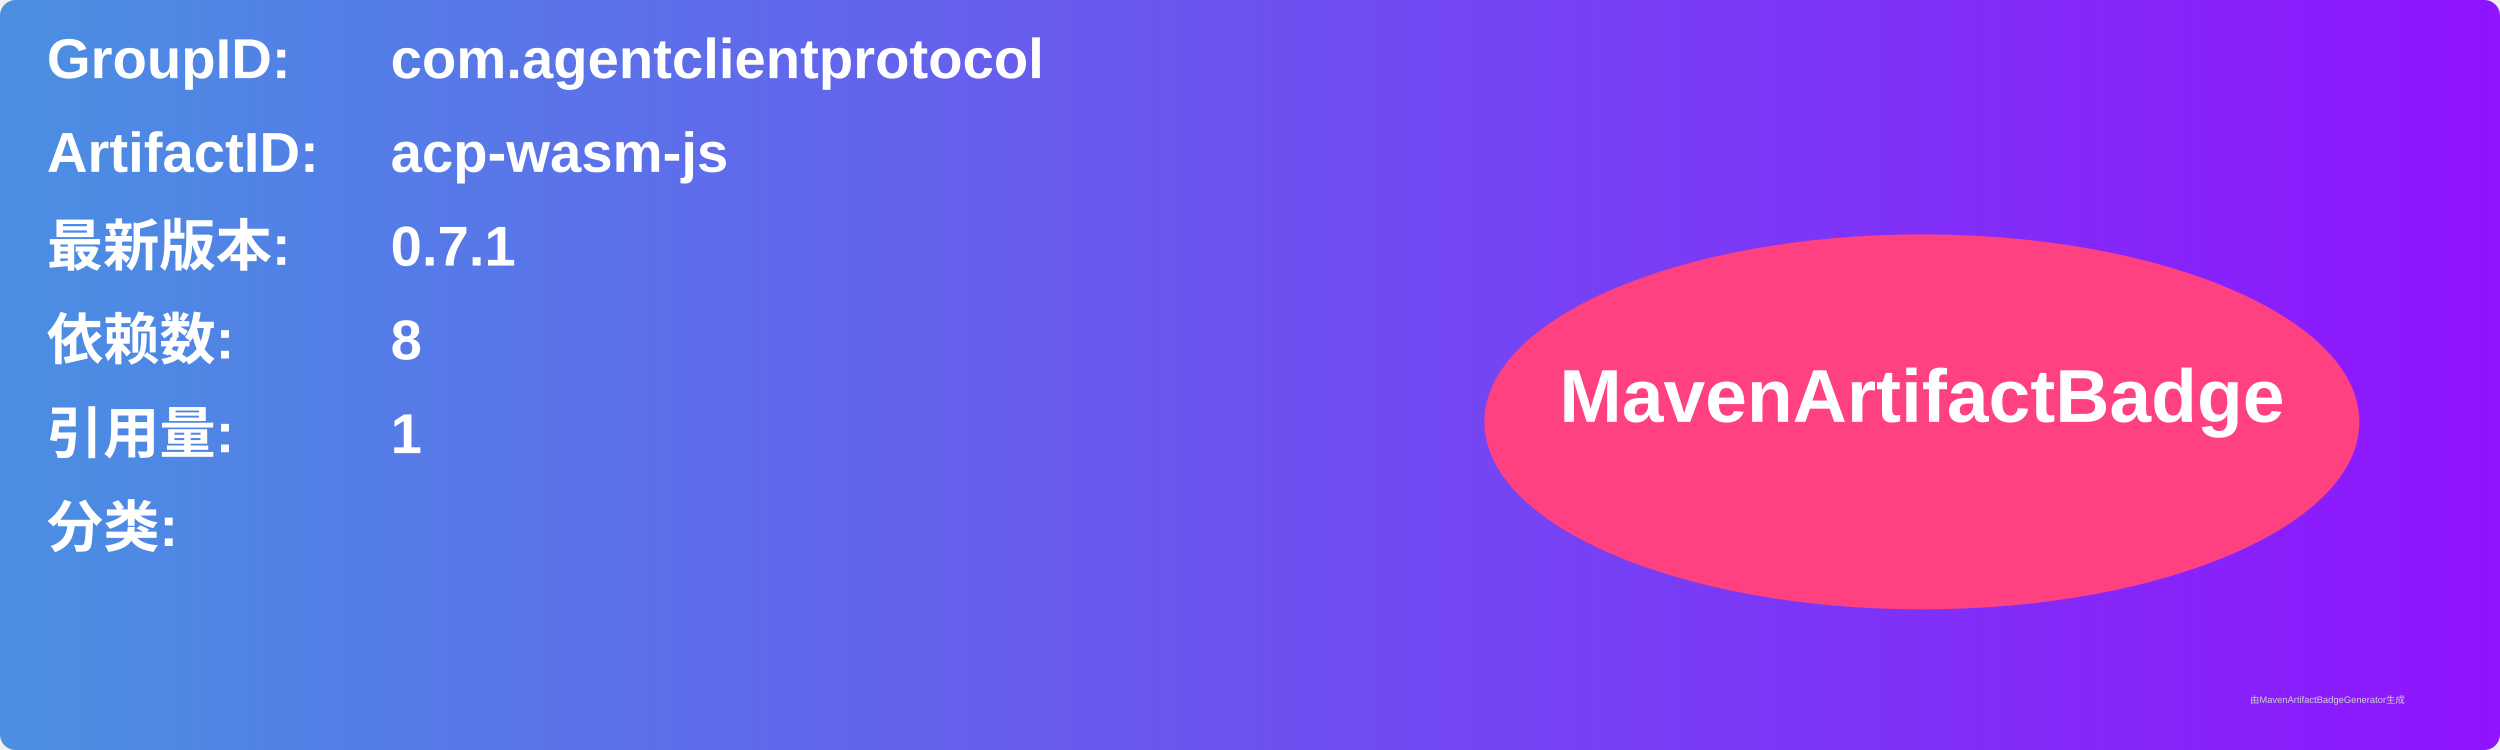
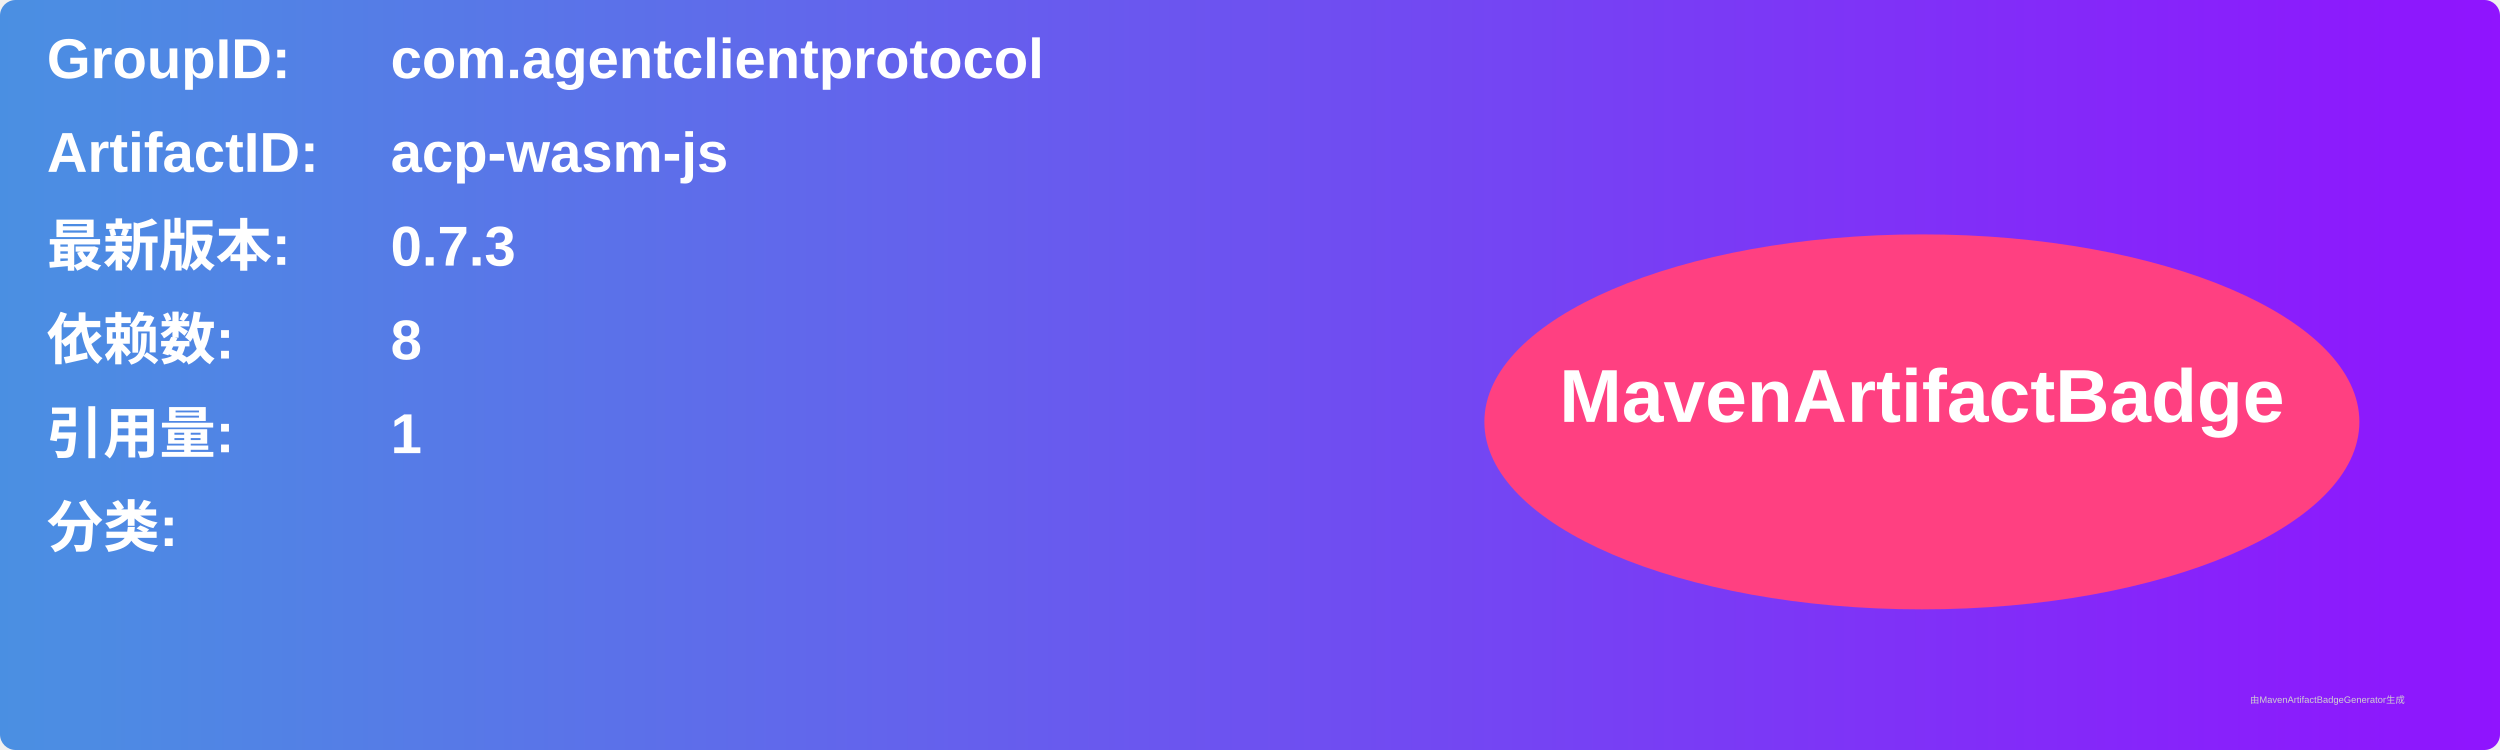
<svg xmlns="http://www.w3.org/2000/svg" width="800" height="240" viewBox="0 0 800 240">
  <linearGradient id="grad" x1="0%" y1="0%" x2="100%" y2="0%">
    <stop offset="0%" stop-color="#4a90e2" />
    <stop offset="100%" stop-color="#9013fe" />
  </linearGradient>
  <rect width="100%" height="100%" rx="5" ry="5" fill="url(#grad)" />
  <g transform="translate(15, 15)">
    <text x="0" y="10" font-family="Arial" font-size="18" fill="white" font-weight="bold" width="260">GroupID:</text>
    <text x="110" y="10" font-family="Arial" font-size="18" fill="white" font-weight="bold" width="460">com.agentclientprotocol</text>
    <text x="0" y="40" font-family="Arial" font-size="18" fill="white" font-weight="bold" width="260">ArtifactID:</text>
    <text x="110" y="40" font-family="Arial" font-size="18" fill="white" font-weight="bold" width="460">acp-wasm-js</text>
    <text x="0" y="70" font-family="Arial" font-size="18" fill="white" font-weight="bold">最新版本:</text>
    <text x="110" y="70" font-family="Arial" font-size="18" fill="white" font-weight="bold">
-       <tspan font-weight="bold">0.7.1</tspan>
+       <tspan font-weight="bold">0.7.3</tspan>
    </text>
    <text x="0" y="100" font-family="Arial" font-size="18" fill="white" font-weight="bold">依赖数: </text>
    <text x="110" y="100" font-family="Arial" font-size="18" fill="white">
      <tspan font-weight="bold">8</tspan>
    </text>
    <text x="0" y="130" font-family="Arial" font-size="18" fill="white" font-weight="bold">引用量: </text>
    <text x="110" y="130" font-family="Arial" font-size="18" fill="white">
      <tspan font-weight="bold">1</tspan>
    </text>
    <text x="0" y="160" font-family="Arial" font-size="18" fill="white" font-weight="bold">分类:</text>
    <text x="10" y="190" font-family="Arial" font-size="10" fill="white">
      <tspan font-weight="bold" />
    </text>
    <ellipse cx="600" cy="120" rx="140" ry="60" fill="#ff4081" />
    <text x="600" y="120" text-anchor="middle" font-family="Arial" font-size="24" fill="white" font-weight="bold">MavenArtifactBadge</text>
  </g>
  <text x="720" y="225" font-family="Arial" font-size="3" fill="#d0d0d0">由MavenArtifactBadgeGenerator生成</text>
</svg>
